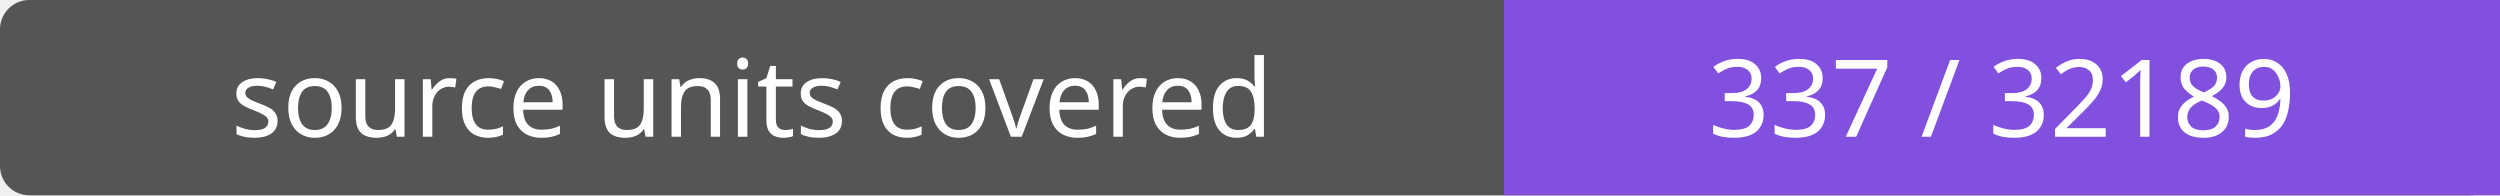
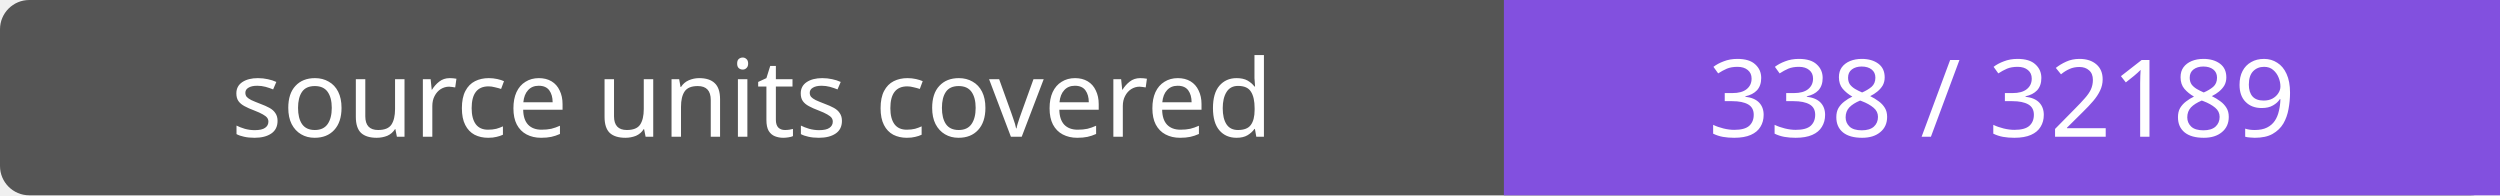
- <svg xmlns="http://www.w3.org/2000/svg" width="256" height="20" role="img" aria-label="source units covered: 337 / 32189">
+ <svg xmlns="http://www.w3.org/2000/svg" width="256" height="20" role="img" aria-label="source units covered: 338 / 32189">
  <rect width="256" height="20" rx="3" fill="#555" />
  <path fill="#8250df" d="M154 0h102v20H154z" />
  <g fill="#fff" text-anchor="middle" font-family="Verdana,sans-serif" font-size="11">
    <text x="77.0" y="14">source units covered</text>
-     <text x="205.0" y="14">337 / 32189</text>
+     <text x="205.0" y="14">338 / 32189</text>
  </g>
</svg>
